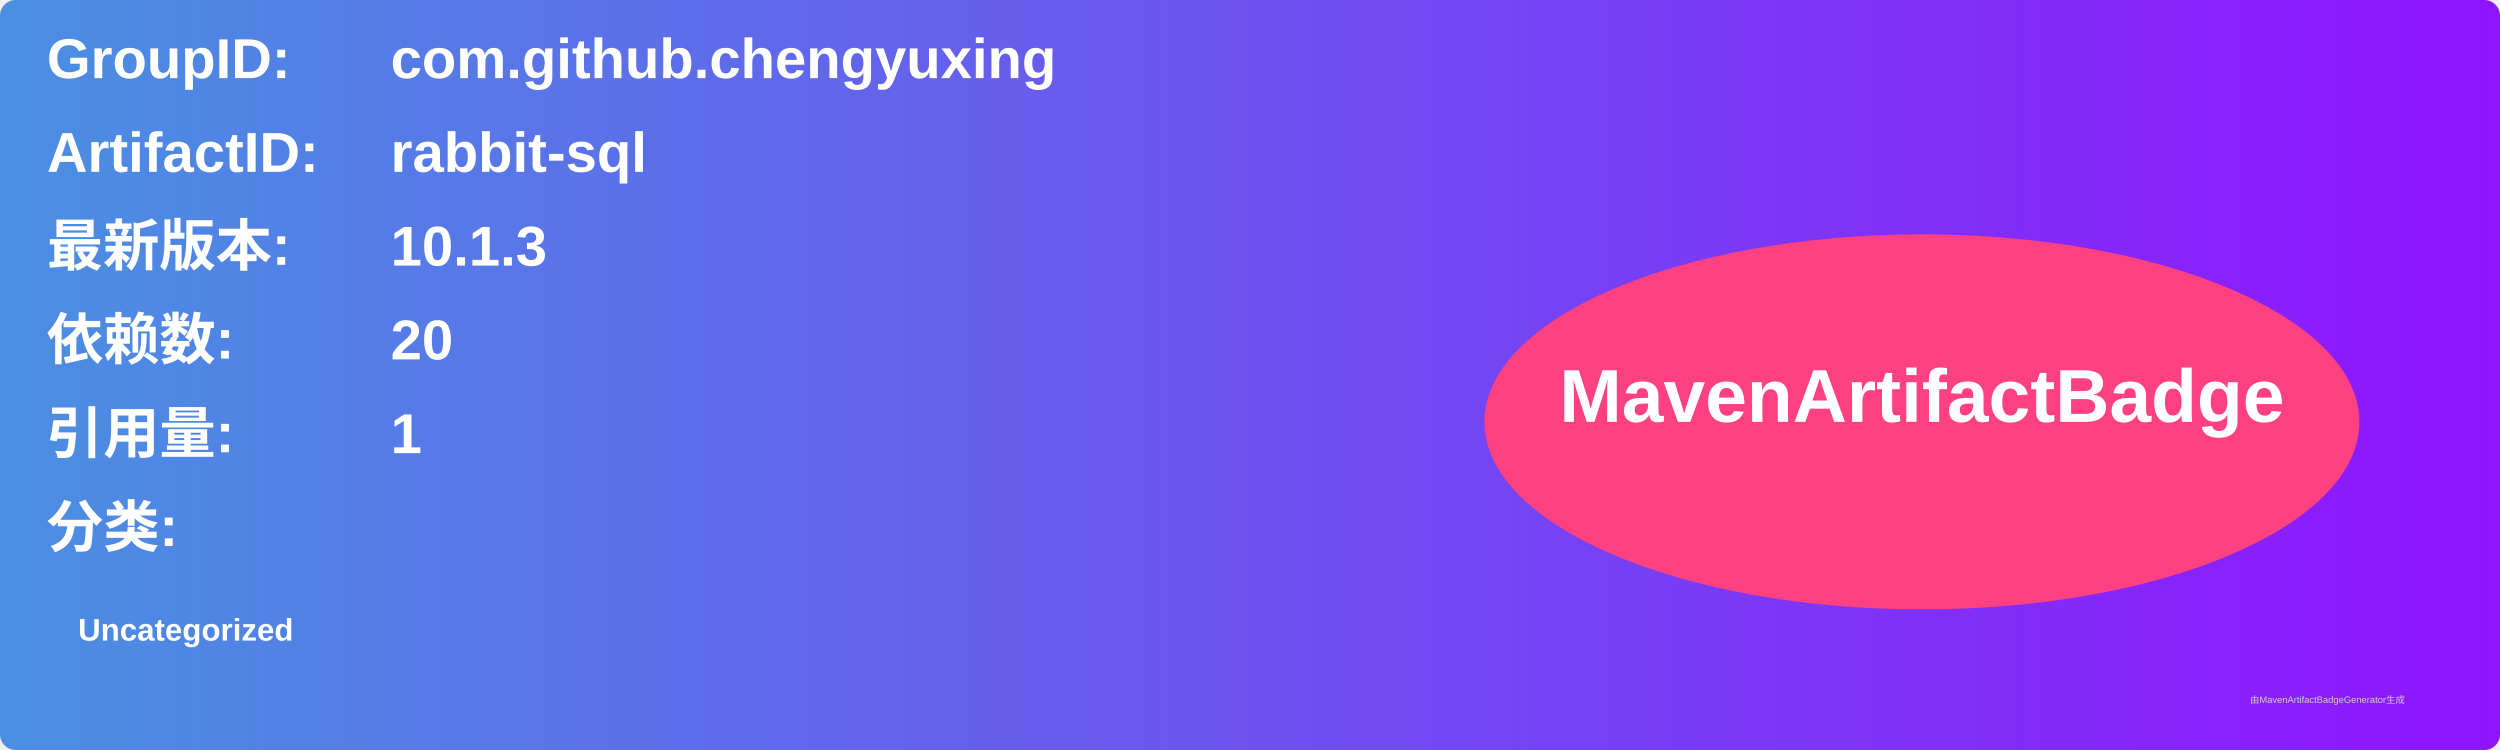
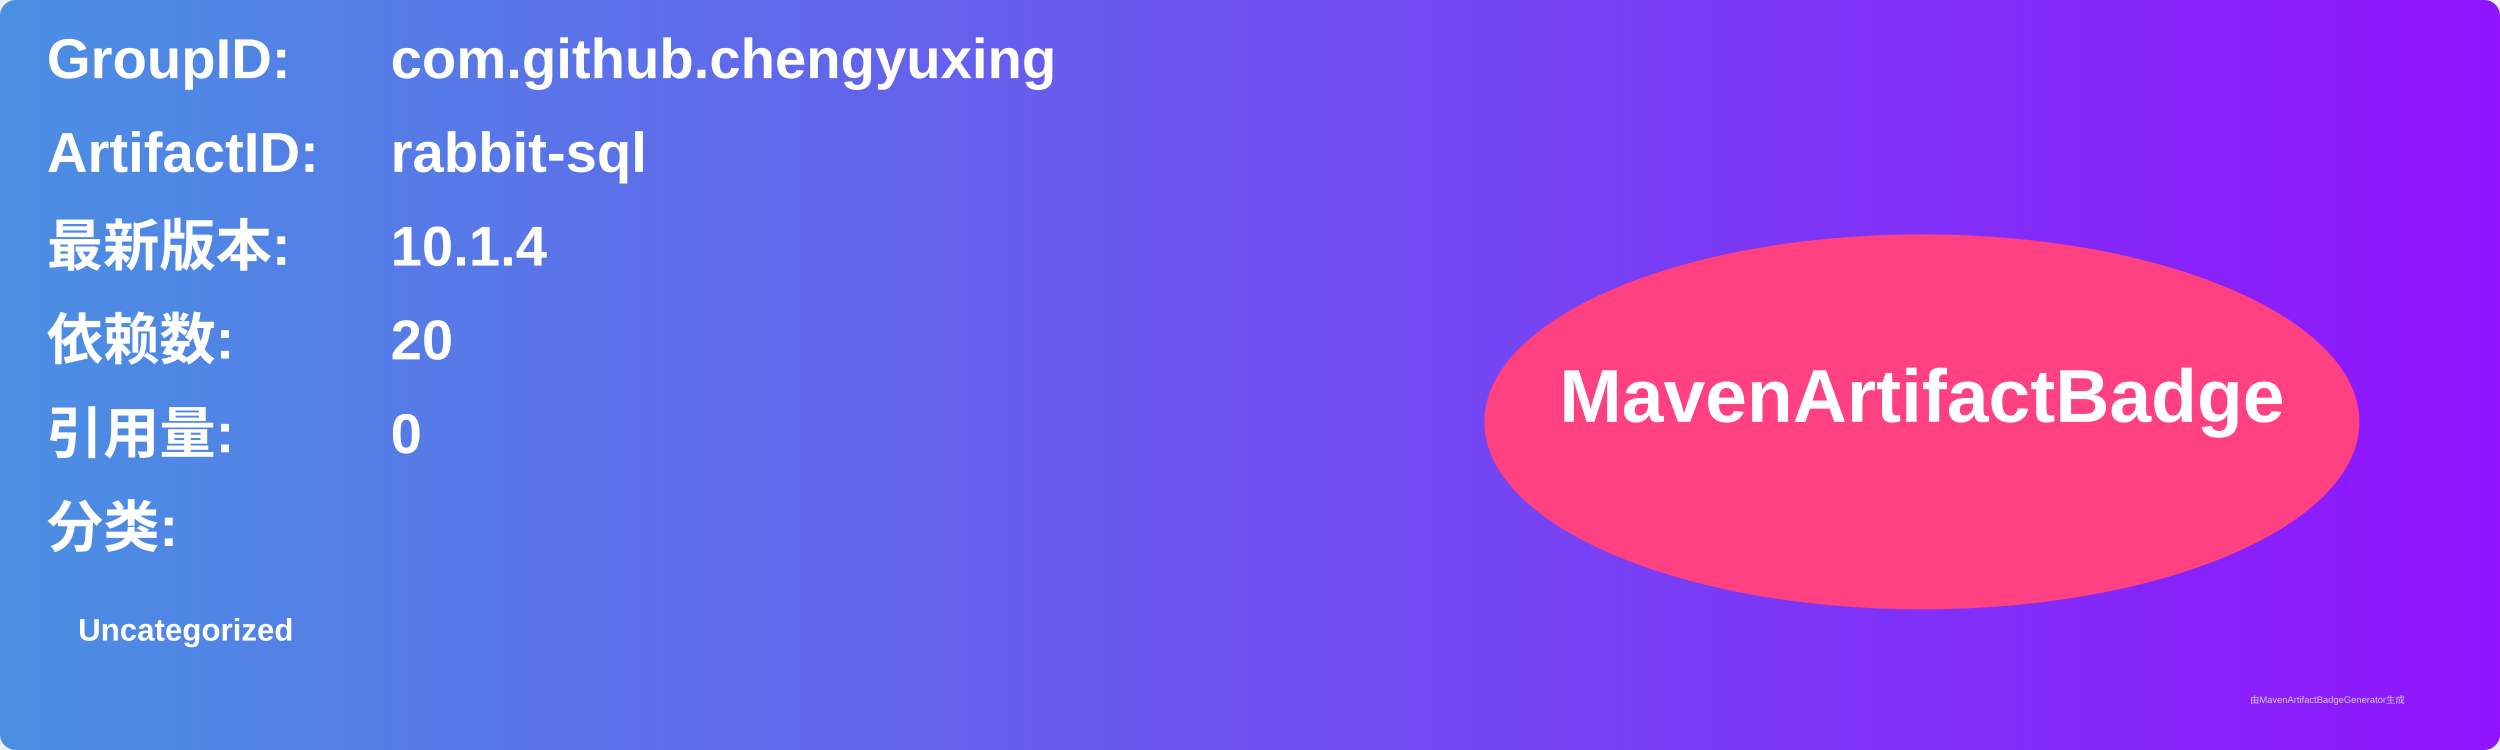
<svg xmlns="http://www.w3.org/2000/svg" width="800" height="240" viewBox="0 0 800 240">
  <linearGradient id="grad" x1="0%" y1="0%" x2="100%" y2="0%">
    <stop offset="0%" stop-color="#4a90e2" />
    <stop offset="100%" stop-color="#9013fe" />
  </linearGradient>
  <rect width="100%" height="100%" rx="5" ry="5" fill="url(#grad)" />
  <g transform="translate(15, 15)">
    <text x="0" y="10" font-family="Arial" font-size="18" fill="white" font-weight="bold" width="260">GroupID:</text>
    <text x="110" y="10" font-family="Arial" font-size="18" fill="white" font-weight="bold" width="460">com.github.chengyuxing</text>
    <text x="0" y="40" font-family="Arial" font-size="18" fill="white" font-weight="bold" width="260">ArtifactID:</text>
    <text x="110" y="40" font-family="Arial" font-size="18" fill="white" font-weight="bold" width="460">rabbit-sql</text>
    <text x="0" y="70" font-family="Arial" font-size="18" fill="white" font-weight="bold">最新版本:</text>
    <text x="110" y="70" font-family="Arial" font-size="18" fill="white" font-weight="bold">
-       <tspan font-weight="bold">10.1.3</tspan>
+       <tspan font-weight="bold">10.1.4</tspan>
    </text>
    <text x="0" y="100" font-family="Arial" font-size="18" fill="white" font-weight="bold">依赖数: </text>
    <text x="110" y="100" font-family="Arial" font-size="18" fill="white">
      <tspan font-weight="bold">20</tspan>
    </text>
    <text x="0" y="130" font-family="Arial" font-size="18" fill="white" font-weight="bold">引用量: </text>
    <text x="110" y="130" font-family="Arial" font-size="18" fill="white">
-       <tspan font-weight="bold">1</tspan>
+       <tspan font-weight="bold">0</tspan>
    </text>
    <text x="0" y="160" font-family="Arial" font-size="18" fill="white" font-weight="bold">分类:</text>
    <text x="10" y="190" font-family="Arial" font-size="10" fill="white">
      <tspan font-weight="bold">Uncategorized</tspan>
    </text>
    <ellipse cx="600" cy="120" rx="140" ry="60" fill="#ff4081" />
    <text x="600" y="120" text-anchor="middle" font-family="Arial" font-size="24" fill="white" font-weight="bold">MavenArtifactBadge</text>
  </g>
  <text x="720" y="225" font-family="Arial" font-size="3" fill="#d0d0d0">由MavenArtifactBadgeGenerator生成</text>
</svg>
